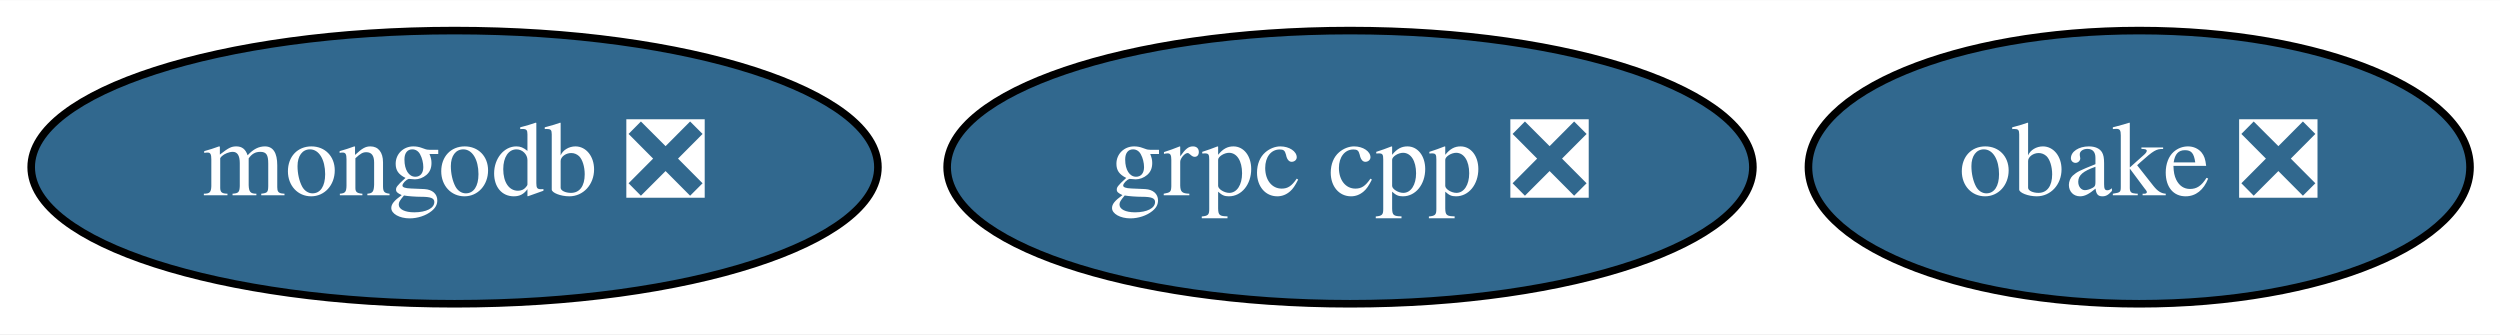
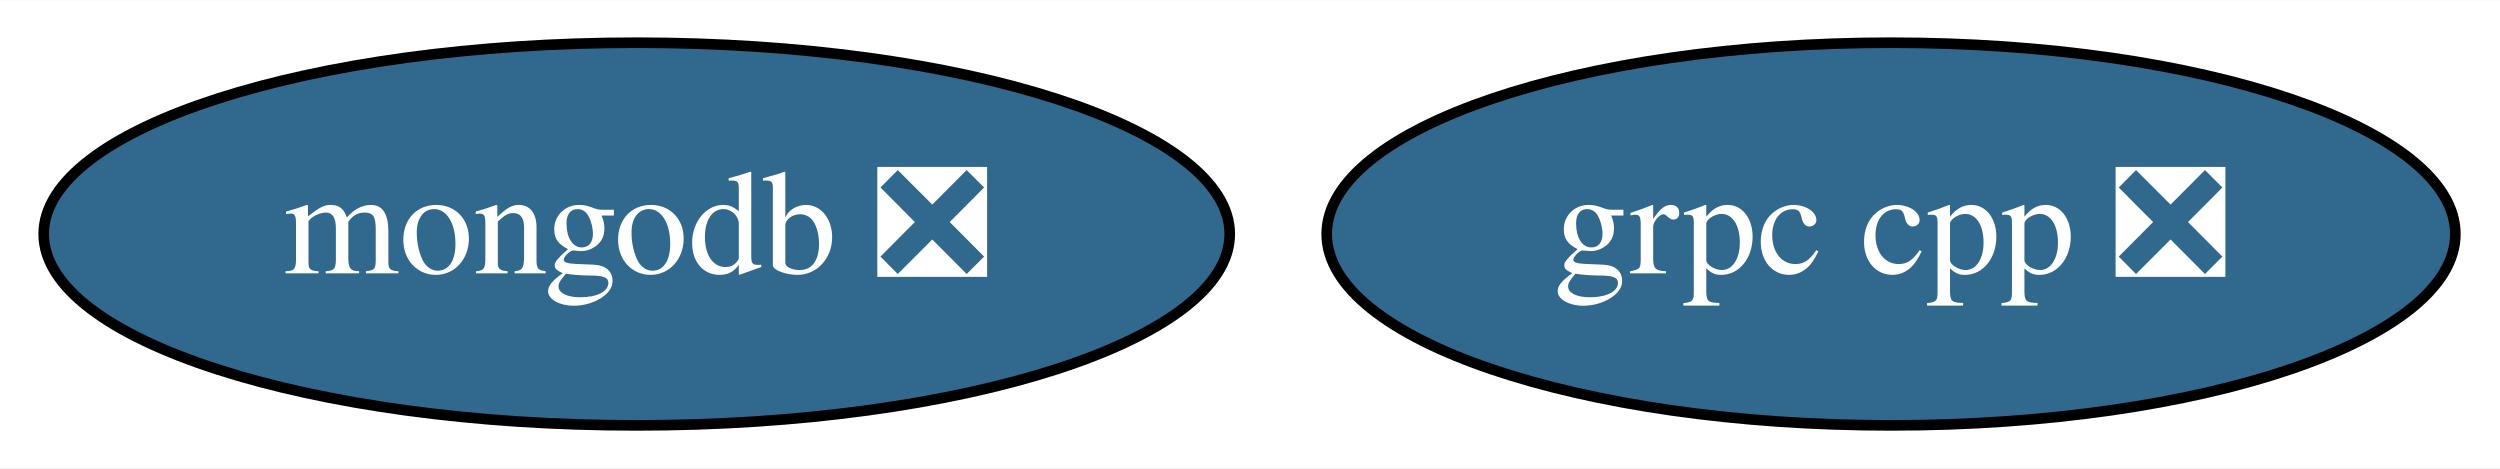
- <svg xmlns="http://www.w3.org/2000/svg" xmlns:xlink="http://www.w3.org/1999/xlink" width="329pt" height="44pt" viewBox="0.00 0.00 329.44 44.00">
+ <svg xmlns="http://www.w3.org/2000/svg" xmlns:xlink="http://www.w3.org/1999/xlink" width="235pt" height="44pt" viewBox="0.00 0.00 235.19 44.00">
  <g id="graph0" class="graph" transform="scale(1 1) rotate(0) translate(4 40)">
-     <polygon fill="white" stroke="transparent" points="-4,4 -4,-40 325.44,-40 325.44,4 -4,4" />
+     <polygon fill="white" stroke="transparent" points="-4,4 -4,-40 231.19,-40 231.19,4 -4,4" />
    <g id="node1" class="node">
      <g id="a_node1">
        <a xlink:href="https://github.com/conda-forge/grpc-cpp-feedstock/pull/80" xlink:title="grpc cpp ❎">
          <ellipse fill="#31688e" stroke="black" cx="173.9" cy="-18" rx="53.09" ry="18" />
          <text text-anchor="middle" x="173.9" y="-14.3" font-family="Times,serif" font-size="14.00" fill="white">grpc cpp ❎</text>
        </a>
      </g>
    </g>
    <g id="node2" class="node">
      <g id="a_node2">
        <a xlink:href="https://github.com/conda-forge/mongodb-feedstock/pull/14" xlink:title="mongodb ❎">
          <ellipse fill="#31688e" stroke="black" cx="55.9" cy="-18" rx="55.79" ry="18" />
          <text text-anchor="middle" x="55.9" y="-14.3" font-family="Times,serif" font-size="14.00" fill="white">mongodb ❎</text>
        </a>
      </g>
    </g>
-     <g id="node3" class="node">
-       <g id="a_node3">
-         <a xlink:href="https://github.com/conda-forge/obake-feedstock/pull/14" xlink:title="obake ❎">
-           <ellipse fill="#31688e" stroke="black" cx="277.9" cy="-18" rx="43.59" ry="18" />
-           <text text-anchor="middle" x="277.9" y="-14.3" font-family="Times,serif" font-size="14.00" fill="white">obake ❎</text>
-         </a>
-       </g>
-     </g>
  </g>
</svg>
